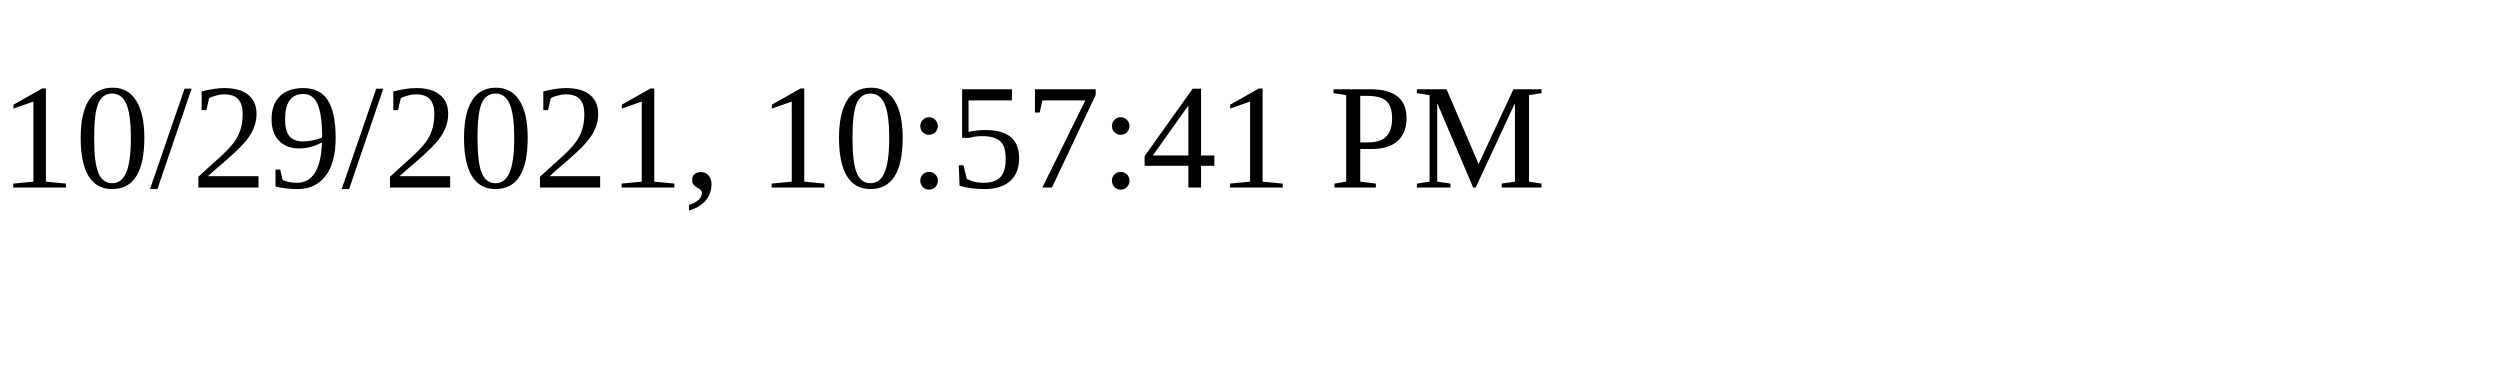
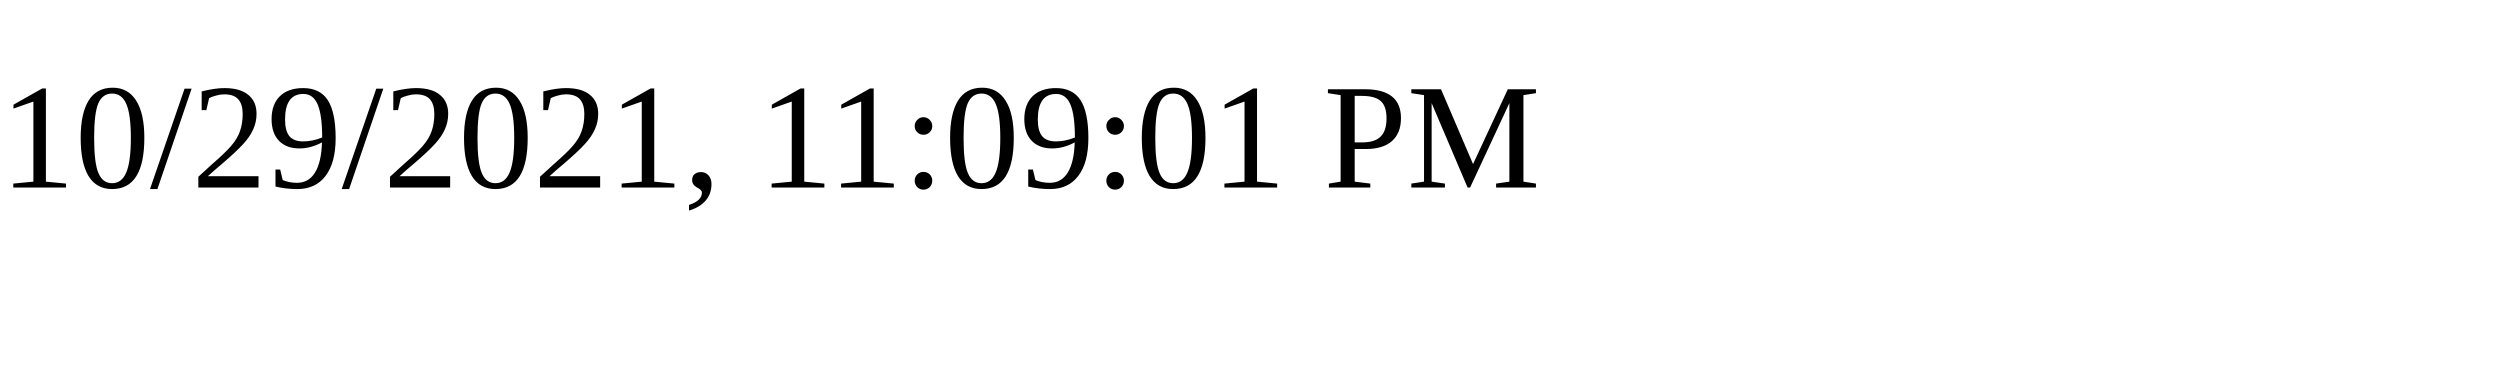
<svg xmlns="http://www.w3.org/2000/svg" height="30" width="200">
-   <text x="0" y="15">10/29/2021, 10:57:41 PM</text>
+   <text x="0" y="15">10/29/2021, 11:09:01 PM</text>
</svg>
